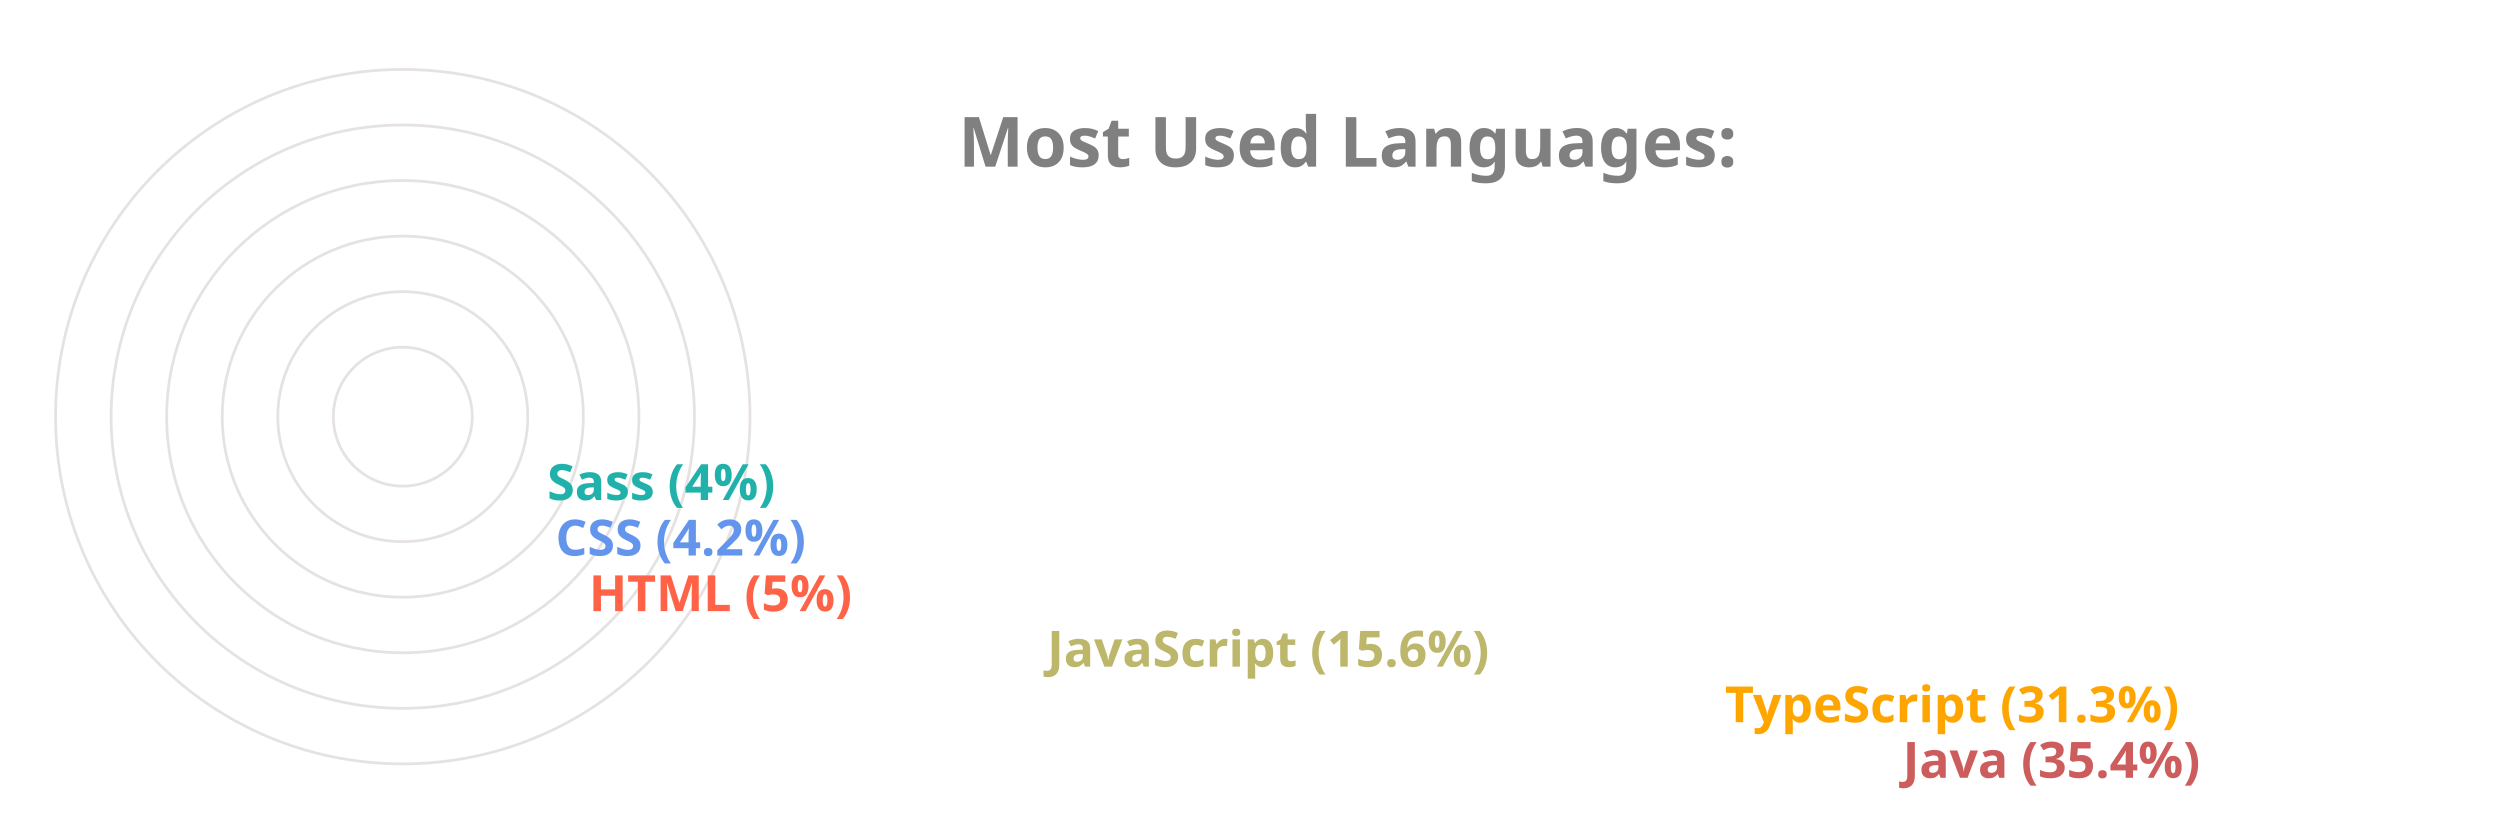
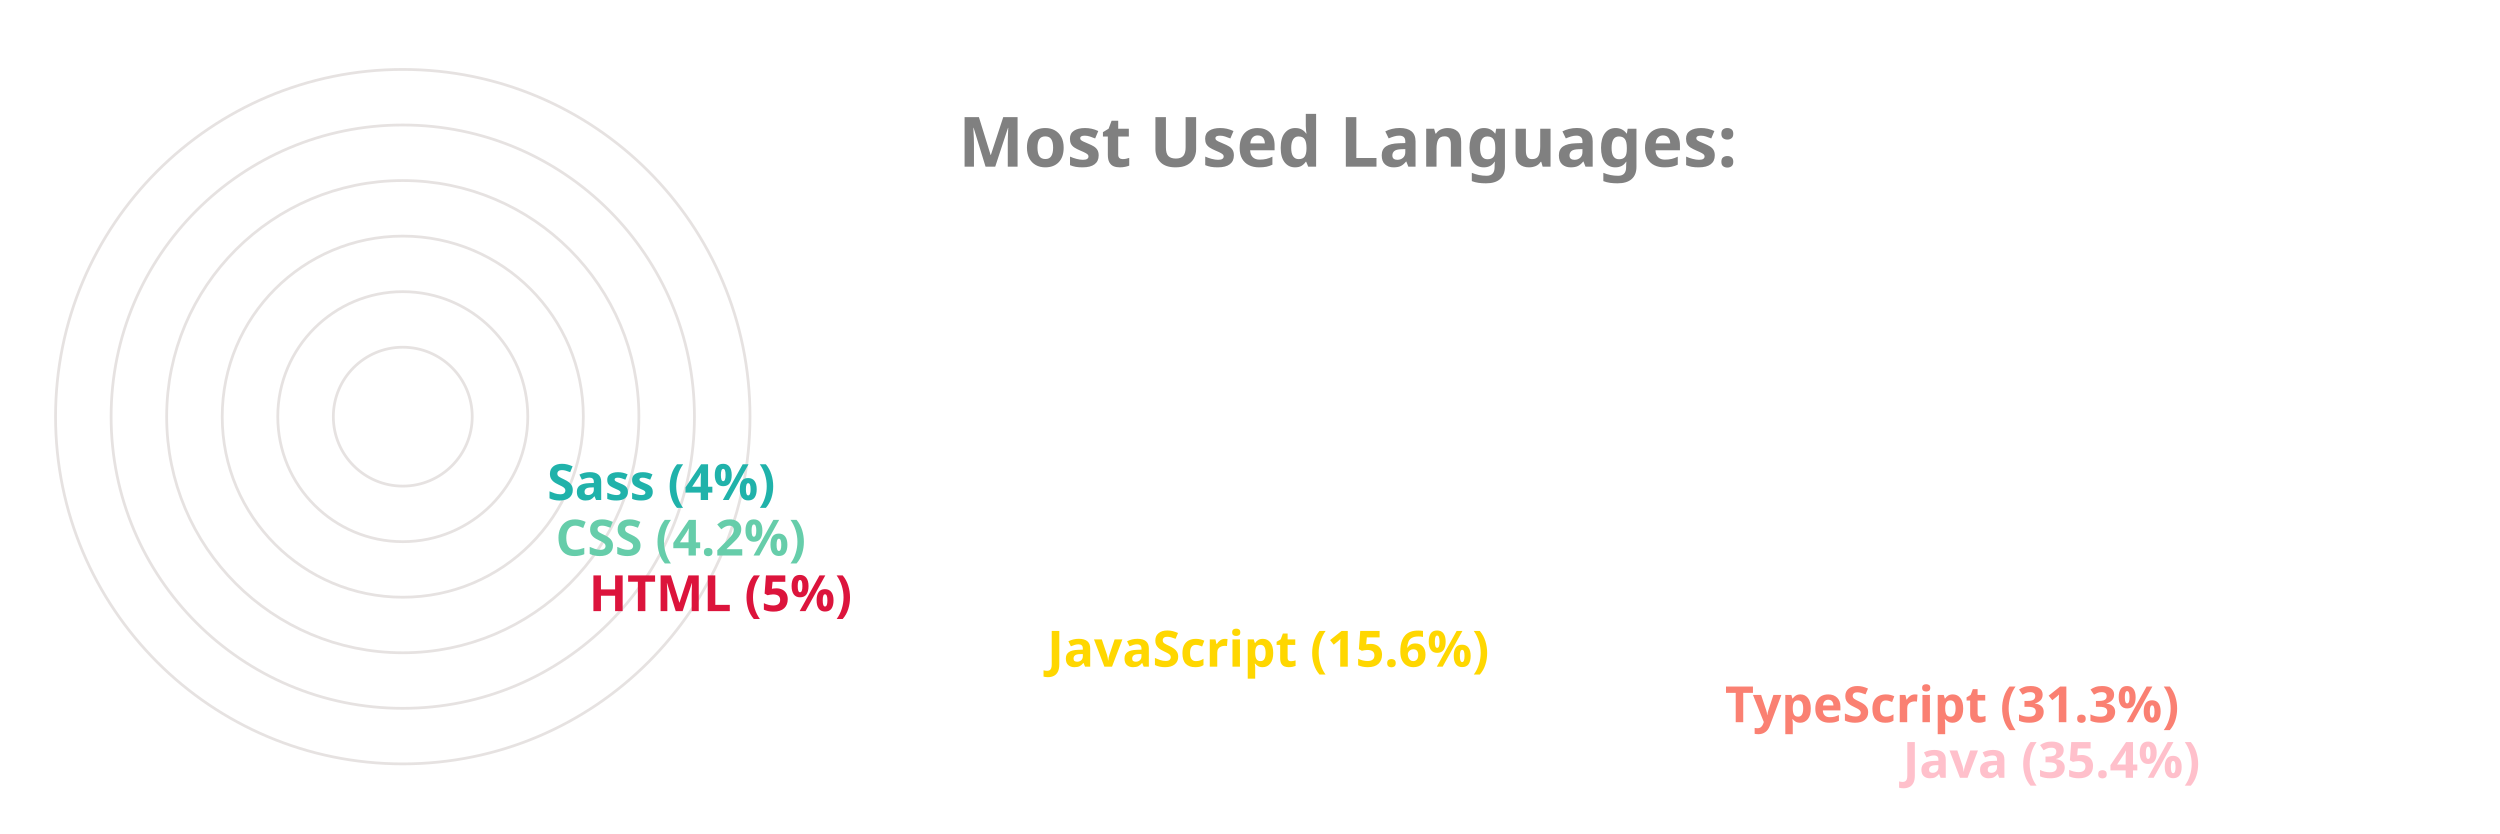
<svg xmlns="http://www.w3.org/2000/svg" viewBox="0 0 650 300" height="200px" width="600px">
  <style>
		.label {
			font: bold 25px sans-serif;
			color: #404040;
			-webkit-text-stroke: 1px white;
	  	}
		.name {
			font: bold 18px sans-serif;
			color: #404040;
	  	}

		.line {
			stroke-dasharray: 1000;
			stroke-dashoffset: 1000;
			animation: dash 3.5s ease-in-out forwards;	
			animation-iteration-count: infinite;
			animation-direction: alternate-reverse;
		}

		.path {
			stroke-dasharray: 1000;
			stroke-dashoffset: 1000;
			animation: dash 3.5s ease-in-out forwards;	
			animation-iteration-count: infinite;
			animation-direction: alternate-reverse;
		}
		  
		@keyframes dash {
			to {
				stroke-dashoffset: 0;
			}
		}

	</style>
  <g stroke="#E6E2E1" fill="none" stroke-width="1">
    <circle cx="20" cy="150" r="125" />
    <circle cx="20" cy="150" r="105" />
    <circle cx="20" cy="150" r="85" />
    <circle cx="20" cy="150" r="65" />
    <circle cx="20" cy="150" r="45" />
    <circle cx="20" cy="150" r="25" />
  </g>
  <g fill="none" stroke-width="20" class="line">
-     <line x2="550" y2="275" x1="20" y1="275" stroke="IndianRed" />
-     <line x2="486" y2="255" x1="20" y1="255" stroke="Orange" />
-     <line x2="242" y2="235" x1="20" y1="235" stroke="DarkKhaki" />
-     <line x2="77" y2="215" x1="20" y1="215" stroke="Tomato" />
-     <line x2="65" y2="195" x1="20" y1="195" stroke="CornflowerBlue" />
+     <line x2="550" y2="275" x1="20" y1="275" stroke="Pink" />
+     <line x2="486" y2="255" x1="20" y1="255" stroke="Salmon" />
+     <line x2="242" y2="235" x1="20" y1="235" stroke="Gold" />
+     <line x2="77" y2="215" x1="20" y1="215" stroke="Crimson" />
+     <line x2="65" y2="195" x1="20" y1="195" stroke="MediumAquaMarine" />
    <line x2="62" y2="175" x1="20" y1="175" stroke="LightSeaGreen" />
  </g>
  <g fill="none" stroke-width="20" stroke-linecap="round" class="path">
-     <path d="M 20 275 A 125 125 45 0 1 -82 78" stroke="IndianRed" />
-     <path d="M 20 255 A 105 105 45 0 1 -70 95" stroke="Orange" />
-     <path d="M 20 235 A 85 85 45 0 1 -61 126" stroke="DarkKhaki" />
-     <path d="M 20 215 A 65 65 45 0 1 -44 144" stroke="Tomato" />
-     <path d="M 20 195 A 45 45 45 0 1 -24 146" stroke="CornflowerBlue" />
+     <path d="M 20 275 A 125 125 45 0 1 -82 78" stroke="Pink" />
+     <path d="M 20 255 A 105 105 45 0 1 -70 95" stroke="Salmon" />
+     <path d="M 20 235 A 85 85 45 0 1 -61 126" stroke="Gold" />
+     <path d="M 20 215 A 65 65 45 0 1 -44 144" stroke="Crimson" />
+     <path d="M 20 195 A 45 45 45 0 1 -24 146" stroke="MediumAquaMarine" />
    <path d="M 20 175 A 25 25 45 0 1 -4 148" stroke="LightSeaGreen" />
  </g>
  <g class="name">
-     <text x="560" y="280" fill="IndianRed">Java (35.4%)</text>
-     <text x="496" y="260" fill="Orange">TypeScript (31.3%)</text>
-     <text x="252" y="240" fill="DarkKhaki">JavaScript (15.6%)</text>
-     <text x="87" y="220" fill="Tomato">HTML (5%)</text>
-     <text x="75" y="200" fill="CornflowerBlue">CSS (4.2%)</text>
+     <text x="560" y="280" fill="Pink">Java (35.4%)</text>
+     <text x="496" y="260" fill="Salmon">TypeScript (31.3%)</text>
+     <text x="252" y="240" fill="Gold">JavaScript (15.6%)</text>
+     <text x="87" y="220" fill="Crimson">HTML (5%)</text>
+     <text x="75" y="200" fill="MediumAquaMarine">CSS (4.2%)</text>
    <text x="72" y="180" fill="LightSeaGreen">Sass (4%)</text>
  </g>
  <g class="label">
    <text x="220" y="60" fill="grey">Most Used Languages:</text>
  </g>
</svg>
